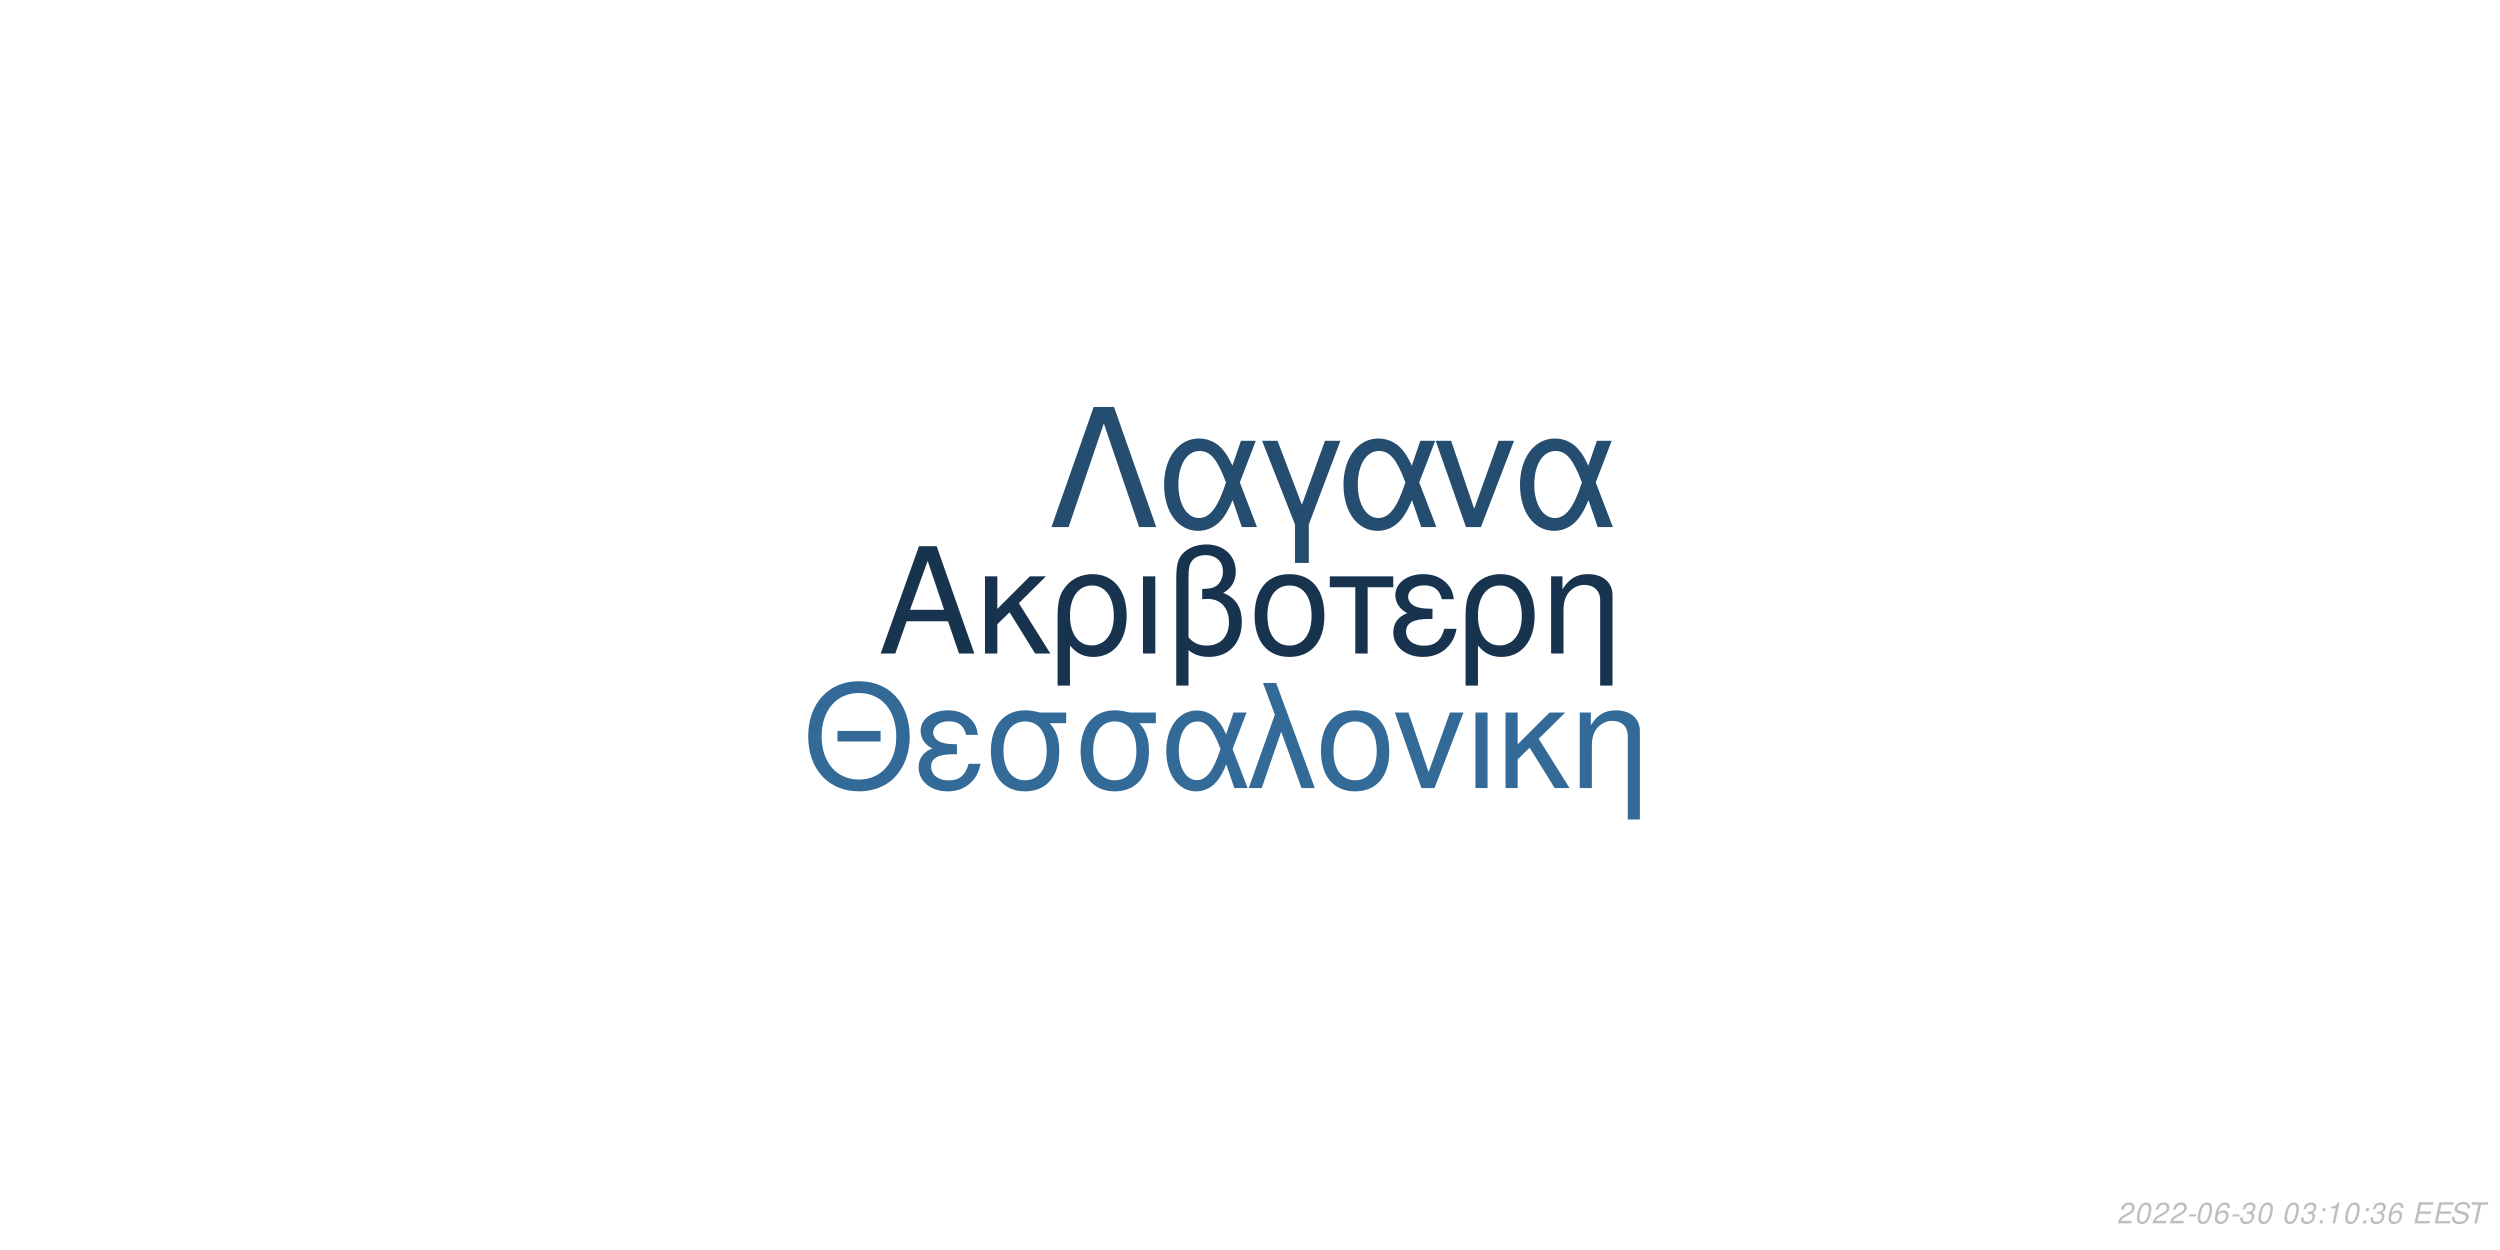
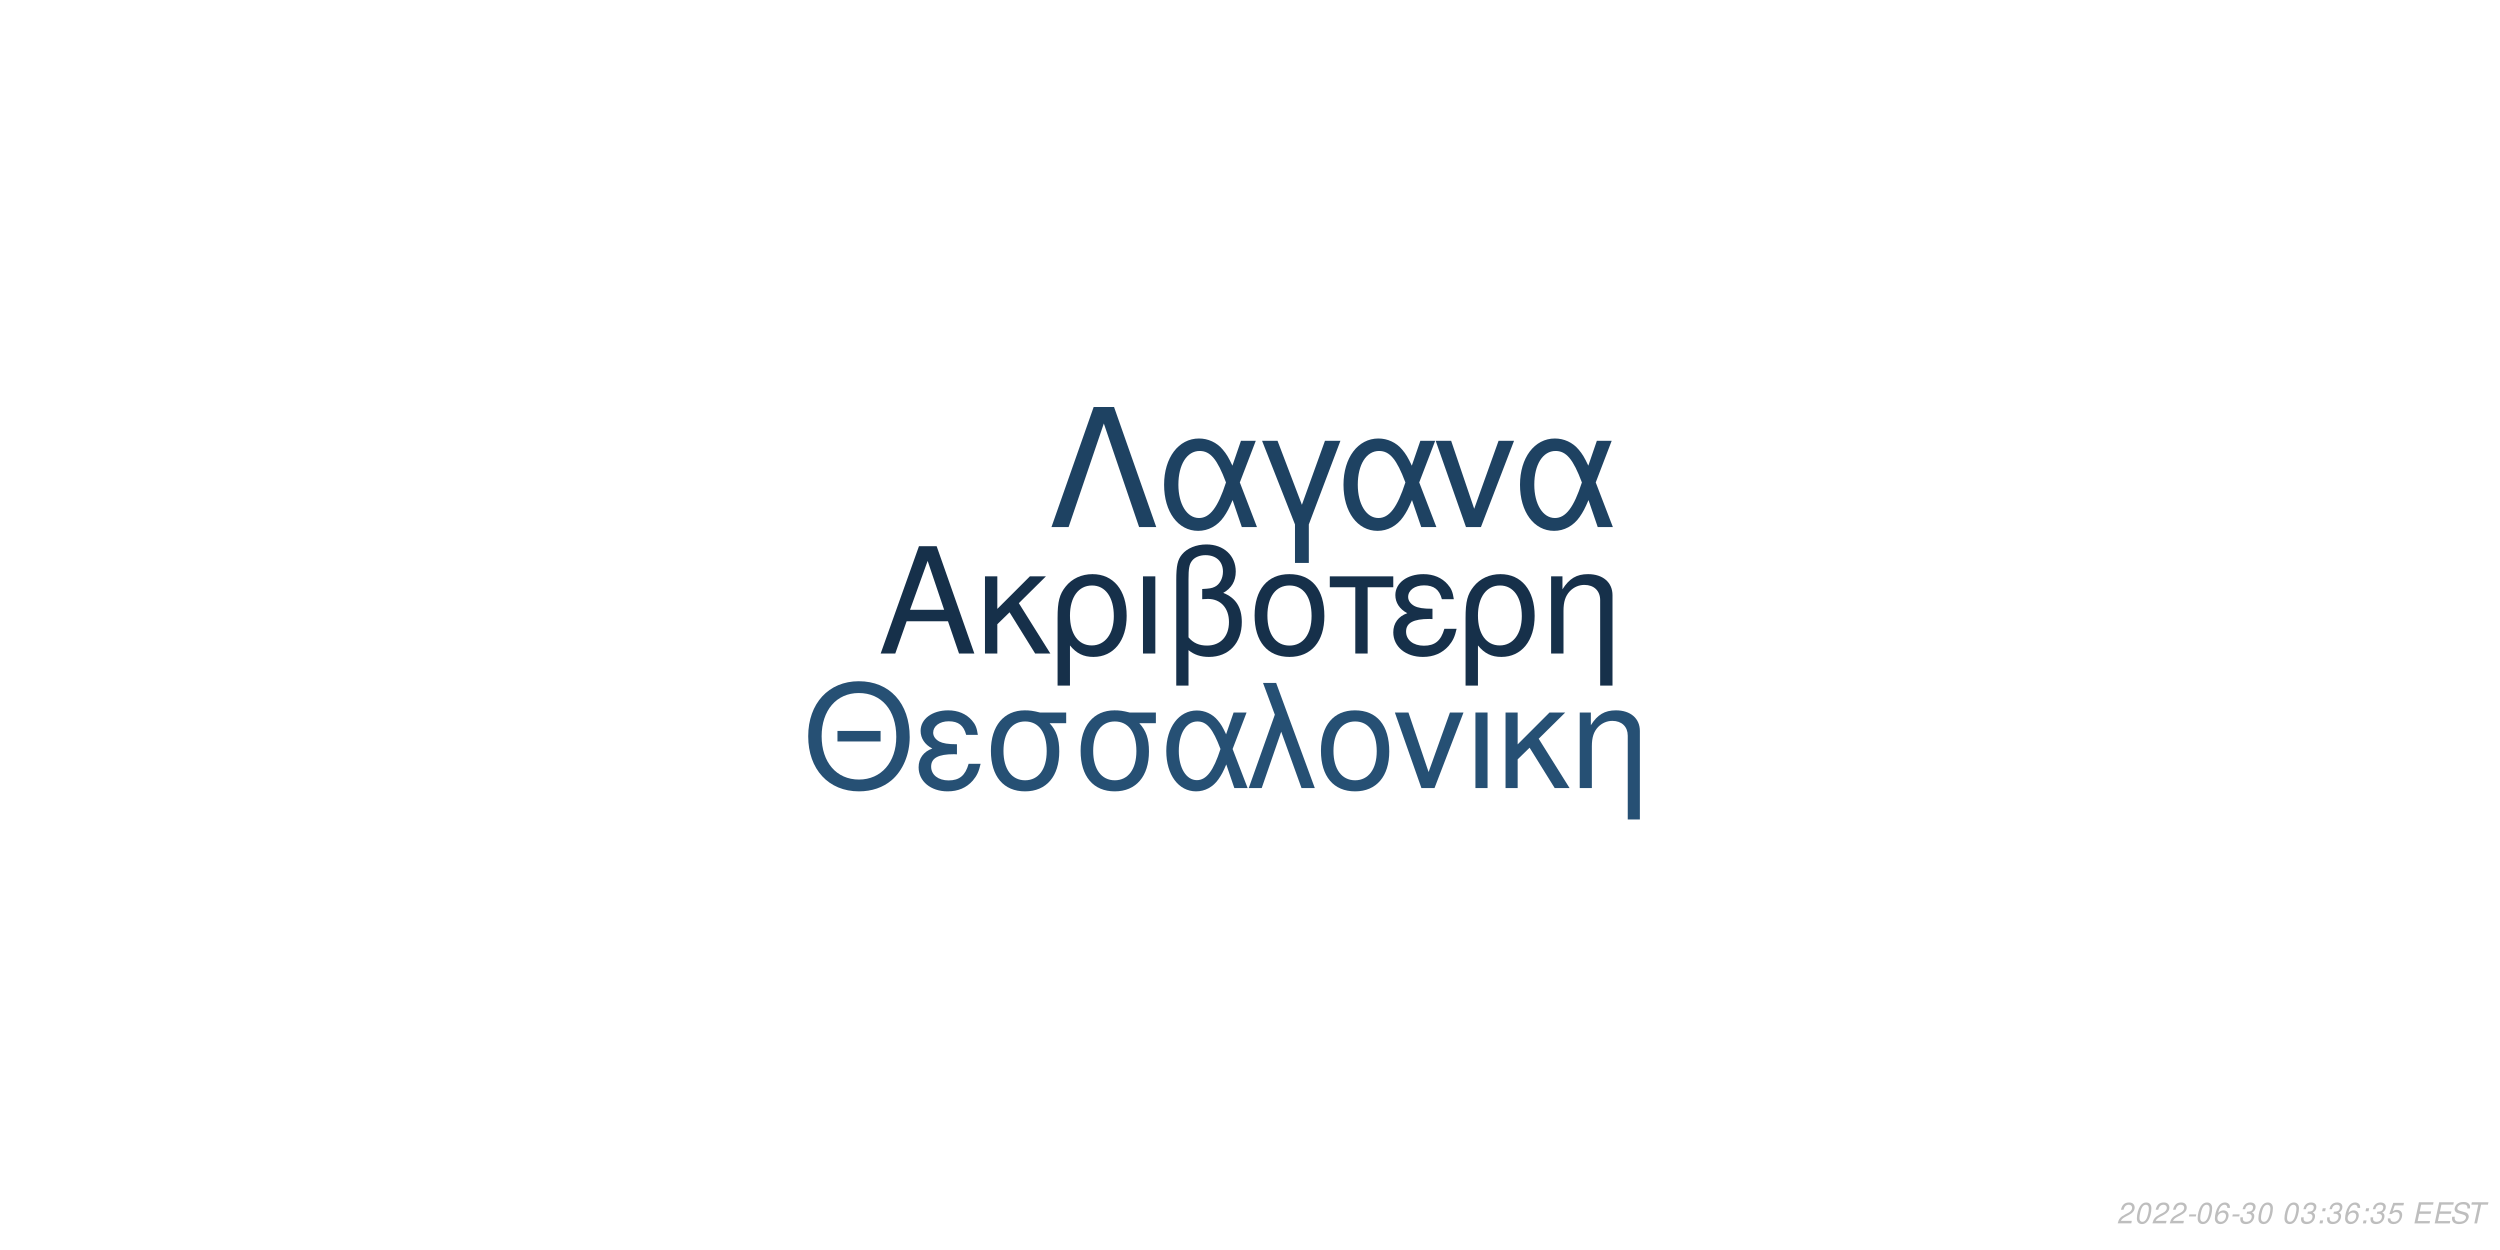
<svg xmlns="http://www.w3.org/2000/svg" xmlns:xlink="http://www.w3.org/1999/xlink" width="864pt" height="432pt" viewBox="0 0 864 432" version="1.1">
  <defs>
    <g>
      <symbol overflow="visible" id="glyph0-0">
        <path style="stroke:none;" d="" />
      </symbol>
      <symbol overflow="visible" id="glyph0-1">
        <path style="stroke:none;" d="M 24.125 -11.141 L 27.938 0 L 33.234 0 L 20.203 -37.094 L 14.094 -37.094 L 0.859 0 L 5.906 0 L 9.828 -11.141 Z M 22.797 -15.109 L 11 -15.109 L 17.094 -32.016 Z M 22.797 -15.109 " />
      </symbol>
      <symbol overflow="visible" id="glyph0-2">
        <path style="stroke:none;" d="M 7.172 -15.422 L 7.172 -26.672 L 2.906 -26.672 L 2.906 0 L 7.172 0 L 7.172 -10.125 L 11.406 -14.25 L 20.25 0 L 25.5 0 L 14.609 -17.406 L 23.969 -26.672 L 18.422 -26.672 Z M 7.172 -15.422 " />
      </symbol>
      <symbol overflow="visible" id="glyph0-3">
        <path style="stroke:none;" d="M 3 11.094 L 7.281 11.094 L 7.281 -2.797 C 9.516 -0.047 11.953 1.172 15.375 1.172 C 22.344 1.172 26.875 -4.422 26.875 -13.031 C 26.875 -21.891 22.297 -27.438 15.062 -27.438 C 11.297 -27.438 7.984 -25.906 5.797 -23.156 C 3.672 -20.516 3 -17.969 3 -12.359 Z M 14.906 -23.516 C 19.547 -23.516 22.438 -19.438 22.438 -12.922 C 22.438 -6.812 19.391 -2.797 14.812 -2.797 C 10.172 -2.797 7.281 -6.766 7.281 -13.125 C 7.281 -19.484 10.234 -23.516 14.906 -23.516 Z M 14.906 -23.516 " />
      </symbol>
      <symbol overflow="visible" id="glyph0-4">
        <path style="stroke:none;" d="M 3.516 0 L 7.781 0 L 7.781 -26.672 L 3.516 -26.672 Z M 3.516 0 " />
      </symbol>
      <symbol overflow="visible" id="glyph0-5">
        <path style="stroke:none;" d="M 4.016 11.094 L 8.25 11.094 L 8.25 -1.172 C 10.172 0.406 12.422 1.172 15.312 1.172 C 22.188 1.172 26.672 -3.609 26.672 -10.891 C 26.672 -15.984 24.578 -19.234 20.25 -20.969 C 23.109 -22.547 24.578 -25.031 24.578 -28.344 C 24.578 -33.844 20.406 -37.703 14.453 -37.703 C 10.938 -37.703 7.734 -36.391 6 -34.25 C 4.484 -32.422 4.016 -30.328 4.016 -25.391 Z M 8.25 -25.656 C 8.25 -29.359 8.5 -30.844 9.469 -32.062 C 10.375 -33.281 12.156 -34 14.094 -34 C 17.812 -34 20.156 -31.812 20.156 -28.297 C 20.156 -25.953 18.984 -23.812 17.297 -23.047 C 16.281 -22.547 15.469 -22.438 12.984 -22.297 L 12.984 -18.781 C 13.734 -18.828 14.344 -18.875 14.969 -18.875 C 19.344 -18.875 22.234 -15.719 22.234 -10.891 C 22.234 -5.906 19.281 -2.75 14.656 -2.75 C 11.953 -2.75 9.922 -3.609 8.25 -5.594 Z M 8.25 -25.656 " />
      </symbol>
      <symbol overflow="visible" id="glyph0-6">
        <path style="stroke:none;" d="M 14.094 -27.438 C 6.562 -27.438 2.094 -22.094 2.094 -13.125 C 2.094 -4.125 6.562 1.172 14.141 1.172 C 21.672 1.172 26.203 -4.172 26.203 -12.922 C 26.203 -22.188 21.828 -27.438 14.094 -27.438 Z M 14.141 -23.516 C 18.938 -23.516 21.781 -19.594 21.781 -12.984 C 21.781 -6.672 18.828 -2.75 14.141 -2.75 C 9.422 -2.75 6.516 -6.672 6.516 -13.125 C 6.516 -19.594 9.422 -23.516 14.141 -23.516 Z M 14.141 -23.516 " />
      </symbol>
      <symbol overflow="visible" id="glyph0-7">
        <path style="stroke:none;" d="M 7.891 0 L 12.156 0 L 12.156 -22.906 L 21.016 -22.906 L 21.016 -26.672 L -0.922 -26.672 L -0.922 -22.906 L 7.891 -22.906 Z M 7.891 0 " />
      </symbol>
      <symbol overflow="visible" id="glyph0-8">
        <path style="stroke:none;" d="M 14.562 -15.469 C 11.344 -15.469 9.562 -15.781 8.297 -16.438 C 6.922 -17.203 6.156 -18.328 6.156 -19.547 C 6.156 -21.891 8.453 -23.562 11.656 -23.562 C 15.062 -23.562 16.953 -22.094 17.812 -18.781 L 21.938 -18.781 C 21.578 -21.266 21.062 -22.5 19.797 -23.922 C 17.812 -26.203 14.906 -27.438 11.453 -27.438 C 5.797 -27.438 1.734 -24.375 1.734 -20.203 C 1.734 -17.609 3.156 -15.375 5.859 -13.938 C 2.797 -12.875 1.016 -10.484 1.016 -7.328 C 1.016 -2.391 5.297 1.172 11.25 1.172 C 14.969 1.172 17.906 -0.109 20.156 -2.641 C 21.578 -4.328 22.297 -5.797 22.906 -8.547 L 18.672 -8.547 C 17.5 -4.422 15.422 -2.703 11.609 -2.703 C 7.938 -2.703 5.438 -4.688 5.438 -7.578 C 5.438 -10.578 7.938 -11.953 13.484 -11.953 C 13.641 -11.953 14.094 -11.953 14.562 -11.906 Z M 14.562 -15.469 " />
      </symbol>
      <symbol overflow="visible" id="glyph0-9">
        <path style="stroke:none;" d="M 3.562 -26.672 L 3.562 0 L 7.844 0 L 7.844 -14.703 C 7.844 -17.906 8.5 -19.891 10.031 -21.531 C 11.406 -22.953 13.188 -23.719 15.062 -23.719 C 18.375 -23.719 20.516 -21.672 20.516 -18.469 L 20.516 11.094 L 24.781 11.094 L 24.781 -20.156 C 24.781 -24.578 21.469 -27.438 16.328 -27.438 C 12.359 -27.438 9.828 -25.906 7.484 -22.188 L 7.484 -26.672 Z M 3.562 -26.672 " />
      </symbol>
      <symbol overflow="visible" id="glyph1-0">
        <path style="stroke:none;" d="" />
      </symbol>
      <symbol overflow="visible" id="glyph1-1">
        <path style="stroke:none;" d="M 26.859 -19.734 L 11.953 -19.734 L 11.953 -16.094 L 26.859 -16.094 Z M 19.328 -36.922 C 8.922 -36.922 1.844 -29.25 1.844 -17.891 C 1.844 -6.484 8.875 1.141 19.391 1.141 C 23.812 1.141 27.703 -0.203 30.641 -2.688 C 34.578 -6.031 36.922 -11.656 36.922 -17.594 C 36.922 -29.297 30 -36.922 19.328 -36.922 Z M 19.328 -32.844 C 27.203 -32.844 32.281 -26.906 32.281 -17.688 C 32.281 -8.922 27.062 -2.938 19.391 -2.938 C 11.609 -2.938 6.484 -8.922 6.484 -17.891 C 6.484 -26.859 11.609 -32.844 19.328 -32.844 Z M 19.328 -32.844 " />
      </symbol>
      <symbol overflow="visible" id="glyph1-2">
        <path style="stroke:none;" d="M 14.25 -15.141 C 11.109 -15.141 9.375 -15.453 8.125 -16.094 C 6.781 -16.844 6.031 -17.938 6.031 -19.141 C 6.031 -21.422 8.266 -23.078 11.406 -23.078 C 14.75 -23.078 16.594 -21.625 17.438 -18.391 L 21.469 -18.391 C 21.125 -20.828 20.625 -22.031 19.391 -23.422 C 17.438 -25.656 14.594 -26.859 11.219 -26.859 C 5.688 -26.859 1.688 -23.875 1.688 -19.781 C 1.688 -17.234 3.094 -15.047 5.734 -13.656 C 2.734 -12.609 1 -10.266 1 -7.172 C 1 -2.344 5.188 1.141 11.016 1.141 C 14.656 1.141 17.547 -0.094 19.734 -2.594 C 21.125 -4.234 21.828 -5.688 22.422 -8.375 L 18.281 -8.375 C 17.141 -4.328 15.094 -2.641 11.359 -2.641 C 7.766 -2.641 5.328 -4.578 5.328 -7.422 C 5.328 -10.359 7.766 -11.703 13.203 -11.703 C 13.359 -11.703 13.797 -11.703 14.25 -11.656 Z M 14.25 -15.141 " />
      </symbol>
      <symbol overflow="visible" id="glyph1-3">
        <path style="stroke:none;" d="M 29 -26.109 L 19.938 -26.109 C 17.594 -26.703 16.438 -26.859 14.703 -26.859 C 7.469 -26.859 2.984 -21.469 2.984 -12.859 C 2.984 -4.031 7.375 1.141 14.797 1.141 C 22.172 1.141 26.609 -4.078 26.609 -12.656 C 26.609 -17.047 25.656 -19.828 23.266 -22.422 L 29 -22.422 Z M 14.797 -23.016 C 19.531 -23.016 22.266 -19.234 22.266 -12.75 C 22.266 -6.531 19.438 -2.688 14.797 -2.688 C 10.172 -2.688 7.328 -6.531 7.328 -12.859 C 7.328 -19.188 10.172 -23.016 14.797 -23.016 Z M 14.797 -23.016 " />
      </symbol>
      <symbol overflow="visible" id="glyph1-4">
        <path style="stroke:none;" d="M 29.344 -26.109 L 24.859 -26.109 L 22.266 -18.578 C 21.125 -21.031 20.484 -22.125 19.328 -23.469 C 17.547 -25.609 14.906 -26.812 12.156 -26.812 C 5.984 -26.812 1.594 -20.984 1.594 -12.812 C 1.594 -4.578 5.828 1.141 11.906 1.141 C 14.953 1.141 17.734 -0.344 19.625 -3.047 C 20.672 -4.531 21.281 -5.688 22.328 -8.172 L 25.109 0 L 29.703 0 L 24.516 -13.5 Z M 20.328 -13.5 C 17.891 -5.922 15.453 -2.734 12.156 -2.734 C 8.516 -2.734 5.922 -6.922 5.922 -12.812 C 5.922 -18.938 8.516 -23.016 12.359 -23.016 C 15.594 -23.016 17.688 -20.531 20.328 -13.5 Z M 20.328 -13.5 " />
      </symbol>
      <symbol overflow="visible" id="glyph1-5">
        <path style="stroke:none;" d="M 1.094 0 L 5.578 0 L 12.312 -19.484 L 19.328 0 L 23.922 0 L 10.562 -36.328 L 6.031 -36.328 L 10.109 -25.359 Z M 1.094 0 " />
      </symbol>
      <symbol overflow="visible" id="glyph1-6">
        <path style="stroke:none;" d="M 13.797 -26.859 C 6.422 -26.859 2.047 -21.625 2.047 -12.859 C 2.047 -4.031 6.422 1.141 13.859 1.141 C 21.234 1.141 25.656 -4.078 25.656 -12.656 C 25.656 -21.719 21.375 -26.859 13.797 -26.859 Z M 13.859 -23.016 C 18.531 -23.016 21.328 -19.188 21.328 -12.703 C 21.328 -6.531 18.438 -2.688 13.859 -2.688 C 9.219 -2.688 6.375 -6.531 6.375 -12.859 C 6.375 -19.188 9.219 -23.016 13.859 -23.016 Z M 13.859 -23.016 " />
      </symbol>
      <symbol overflow="visible" id="glyph1-7">
        <path style="stroke:none;" d="M 14.297 0 L 24.312 -26.109 L 19.625 -26.109 L 12.25 -5.531 L 5.281 -26.109 L 0.594 -26.109 L 9.766 0 Z M 14.297 0 " />
      </symbol>
      <symbol overflow="visible" id="glyph1-8">
        <path style="stroke:none;" d="M 3.438 0 L 7.625 0 L 7.625 -26.109 L 3.438 -26.109 Z M 3.438 0 " />
      </symbol>
      <symbol overflow="visible" id="glyph1-9">
        <path style="stroke:none;" d="M 7.031 -15.094 L 7.031 -26.109 L 2.844 -26.109 L 2.844 0 L 7.031 0 L 7.031 -9.922 L 11.156 -13.953 L 19.828 0 L 24.969 0 L 14.297 -17.047 L 23.469 -26.109 L 18.031 -26.109 Z M 7.031 -15.094 " />
      </symbol>
      <symbol overflow="visible" id="glyph1-10">
        <path style="stroke:none;" d="M 3.484 -26.109 L 3.484 0 L 7.672 0 L 7.672 -14.406 C 7.672 -17.547 8.328 -19.484 9.812 -21.078 C 11.156 -22.469 12.906 -23.219 14.75 -23.219 C 17.984 -23.219 20.078 -21.234 20.078 -18.094 L 20.078 10.859 L 24.266 10.859 L 24.266 -19.734 C 24.266 -24.062 21.031 -26.859 16 -26.859 C 12.109 -26.859 9.609 -25.359 7.328 -21.719 L 7.328 -26.109 Z M 3.484 -26.109 " />
      </symbol>
      <symbol overflow="visible" id="glyph2-0">
        <path style="stroke:none;" d="" />
      </symbol>
      <symbol overflow="visible" id="glyph2-1">
        <path style="stroke:none;" d="M 22.531 -41.484 L 15.484 -41.484 L 0.906 0 L 6.828 0 L 19 -35.797 L 31.188 0 L 37.109 0 Z M 22.531 -41.484 " />
      </symbol>
      <symbol overflow="visible" id="glyph2-2">
        <path style="stroke:none;" d="M 33.516 -29.812 L 28.391 -29.812 L 25.438 -21.219 C 24.125 -24.016 23.391 -25.266 22.078 -26.797 C 20.031 -29.25 17.016 -30.609 13.891 -30.609 C 6.828 -30.609 1.828 -23.953 1.828 -14.625 C 1.828 -5.234 6.656 1.312 13.594 1.312 C 17.078 1.312 20.266 -0.391 22.422 -3.469 C 23.609 -5.172 24.297 -6.484 25.5 -9.328 L 28.688 0 L 33.922 0 L 28 -15.422 Z M 23.219 -15.422 C 20.422 -6.766 17.641 -3.125 13.891 -3.125 C 9.734 -3.125 6.766 -7.906 6.766 -14.625 C 6.766 -21.625 9.734 -26.297 14.109 -26.297 C 17.812 -26.297 20.203 -23.453 23.219 -15.422 Z M 23.219 -15.422 " />
      </symbol>
      <symbol overflow="visible" id="glyph2-3">
        <path style="stroke:none;" d="M 12.062 12.406 L 16.844 12.406 L 16.844 -0.906 L 27.766 -29.812 L 22.422 -29.812 L 14.453 -7.688 L 6.031 -29.812 L 0.688 -29.812 L 12.062 -0.906 Z M 12.062 12.406 " />
      </symbol>
      <symbol overflow="visible" id="glyph2-4">
        <path style="stroke:none;" d="M 16.328 0 L 27.766 -29.812 L 22.422 -29.812 L 14 -6.312 L 6.031 -29.812 L 0.688 -29.812 L 11.156 0 Z M 16.328 0 " />
      </symbol>
      <symbol overflow="visible" id="glyph3-0">
        <path style="stroke:none;" d="" />
      </symbol>
      <symbol overflow="visible" id="glyph3-1">
        <path style="stroke:none;" d="M 5.234 -0.875 L 1.469 -0.875 C 1.641 -1.375 2.203 -1.891 3.109 -2.344 L 4.234 -2.938 C 5.562 -3.625 6.219 -4.469 6.219 -5.484 C 6.219 -5.938 6.062 -6.359 5.797 -6.656 C 5.469 -7.047 4.984 -7.234 4.312 -7.234 C 2.766 -7.234 1.891 -6.453 1.484 -4.734 L 2.375 -4.734 C 2.484 -5.188 2.609 -5.484 2.797 -5.75 C 3.094 -6.203 3.609 -6.453 4.188 -6.453 C 4.891 -6.453 5.344 -6.031 5.344 -5.375 C 5.344 -4.703 4.859 -4.094 4.016 -3.656 L 2.984 -3.125 C 1.234 -2.188 0.797 -1.656 0.344 -0.016 L 5.047 -0.016 Z M 5.234 -0.875 " />
      </symbol>
      <symbol overflow="visible" id="glyph3-2">
        <path style="stroke:none;" d="M 4.203 -7.234 C 3.375 -7.234 2.688 -6.812 2.125 -5.984 C 1.484 -5.047 0.984 -3.188 0.984 -1.734 C 0.984 -1.109 1.172 -0.562 1.484 -0.266 C 1.797 0.047 2.281 0.234 2.766 0.234 C 3.625 0.234 4.281 -0.156 4.859 -1.016 C 5.516 -1.953 6 -3.797 6 -5.266 C 6 -6.5 5.328 -7.234 4.203 -7.234 Z M 4.094 -6.453 C 4.734 -6.453 5.125 -5.984 5.125 -5.156 C 5.125 -4.203 4.781 -2.625 4.406 -1.812 C 3.984 -0.938 3.516 -0.547 2.875 -0.547 C 2.25 -0.547 1.875 -1.031 1.875 -1.828 C 1.875 -2.797 2.203 -4.344 2.594 -5.203 C 2.984 -6.047 3.453 -6.453 4.094 -6.453 Z M 4.094 -6.453 " />
      </symbol>
      <symbol overflow="visible" id="glyph3-3">
        <path style="stroke:none;" d="M 3.516 -3.125 L 1.125 -3.125 L 0.969 -2.406 L 3.359 -2.406 Z M 3.516 -3.125 " />
      </symbol>
      <symbol overflow="visible" id="glyph3-4">
        <path style="stroke:none;" d="M 6.125 -5.344 L 6.141 -5.625 C 6.141 -6.609 5.453 -7.234 4.391 -7.234 C 3.438 -7.234 2.641 -6.719 2.016 -5.703 C 1.422 -4.781 0.938 -2.953 0.938 -1.688 C 0.938 -0.516 1.688 0.234 2.859 0.234 C 3.703 0.234 4.438 -0.156 5 -0.875 C 5.406 -1.422 5.672 -2.156 5.672 -2.766 C 5.672 -3.812 4.969 -4.5 3.906 -4.5 C 3.234 -4.5 2.672 -4.234 2.094 -3.625 C 2.406 -5.375 3.234 -6.453 4.25 -6.453 C 4.703 -6.453 5.062 -6.234 5.172 -5.844 C 5.203 -5.719 5.234 -5.578 5.25 -5.344 Z M 3.656 -3.734 C 4.344 -3.734 4.797 -3.281 4.797 -2.625 C 4.797 -1.469 3.984 -0.547 2.984 -0.547 C 2.297 -0.547 1.812 -1.047 1.812 -1.766 C 1.812 -2.859 2.625 -3.734 3.656 -3.734 Z M 3.656 -3.734 " />
      </symbol>
      <symbol overflow="visible" id="glyph3-5">
        <path style="stroke:none;" d="M 2.922 -3.312 C 3.125 -3.344 3.234 -3.344 3.375 -3.344 C 4.203 -3.344 4.688 -3 4.688 -2.406 C 4.688 -1.312 3.906 -0.547 2.781 -0.547 C 2.047 -0.547 1.594 -0.938 1.594 -1.562 C 1.594 -1.719 1.609 -1.844 1.656 -2.094 L 0.766 -2.094 C 0.734 -1.797 0.719 -1.641 0.719 -1.469 C 0.719 -0.375 1.406 0.234 2.641 0.234 C 3.547 0.234 4.297 -0.078 4.812 -0.656 C 5.266 -1.156 5.562 -1.875 5.562 -2.547 C 5.562 -3.125 5.344 -3.453 4.797 -3.734 C 5.641 -4.234 6.016 -4.844 6.016 -5.734 C 6.016 -6.656 5.312 -7.234 4.203 -7.234 C 3.375 -7.234 2.672 -6.938 2.188 -6.375 C 1.891 -6.031 1.703 -5.641 1.516 -4.906 L 2.391 -4.906 C 2.5 -5.359 2.594 -5.594 2.734 -5.812 C 3.047 -6.234 3.516 -6.453 4.078 -6.453 C 4.734 -6.453 5.141 -6.125 5.141 -5.578 C 5.141 -5.188 5.016 -4.797 4.797 -4.547 C 4.516 -4.234 4 -4.062 3.266 -4.062 L 3.078 -4.062 Z M 2.922 -3.312 " />
      </symbol>
      <symbol overflow="visible" id="glyph3-6">
        <path style="stroke:none;" d="" />
      </symbol>
      <symbol overflow="visible" id="glyph3-7">
        <path style="stroke:none;" d="M 2.359 -1.031 L 1.312 -1.031 L 1.094 0 L 2.141 0 Z M 3.266 -5.234 L 2.219 -5.234 L 2 -4.203 L 3.047 -4.203 Z M 3.266 -5.234 " />
      </symbol>
      <symbol overflow="visible" id="glyph3-8">
-         <path style="stroke:none;" d="M 3.703 -5.188 L 2.594 0 L 3.469 0 L 5.016 -7.234 L 4.438 -7.234 C 3.906 -6.156 3.688 -6.016 2.234 -5.812 L 2.109 -5.188 Z M 3.703 -5.188 " />
+         <path style="stroke:none;" d="M 6.297 -7.094 L 2.594 -7.094 L 1.234 -3.234 L 2.047 -3.234 C 2.656 -3.766 2.938 -3.906 3.531 -3.906 C 4.328 -3.906 4.797 -3.453 4.797 -2.688 C 4.797 -1.438 3.969 -0.547 2.828 -0.547 C 2.031 -0.547 1.609 -0.938 1.578 -1.734 L 0.703 -1.734 L 0.703 -1.516 C 0.703 -0.938 0.844 -0.547 1.188 -0.266 C 1.562 0.062 2.078 0.234 2.703 0.234 C 3.656 0.234 4.391 -0.156 4.984 -0.922 C 5.422 -1.5 5.672 -2.234 5.672 -2.953 C 5.672 -4 4.938 -4.672 3.812 -4.672 C 3.328 -4.672 2.906 -4.547 2.406 -4.234 L 3.109 -6.219 L 6.109 -6.219 Z M 6.297 -7.094 " />
      </symbol>
      <symbol overflow="visible" id="glyph3-9">
        <path style="stroke:none;" d="M 2.547 -3.312 L 6.5 -3.312 L 6.688 -4.141 L 2.719 -4.141 L 3.219 -6.469 L 7.344 -6.469 L 7.516 -7.297 L 2.453 -7.297 L 0.906 0 L 6.125 0 L 6.297 -0.812 L 2.016 -0.812 Z M 2.547 -3.312 " />
      </symbol>
      <symbol overflow="visible" id="glyph3-10">
        <path style="stroke:none;" d="M 7.062 -5.156 C 7.125 -5.438 7.141 -5.562 7.141 -5.703 C 7.141 -6.156 6.938 -6.594 6.594 -6.891 C 6.188 -7.25 5.656 -7.406 4.875 -7.406 C 3.844 -7.406 3.047 -7.125 2.5 -6.562 C 2.094 -6.141 1.781 -5.438 1.781 -4.922 C 1.781 -4.297 2.219 -3.766 2.891 -3.562 L 4.594 -3.094 C 5.406 -2.859 5.734 -2.578 5.734 -2.094 C 5.734 -1.781 5.547 -1.406 5.266 -1.141 C 4.844 -0.766 4.266 -0.578 3.453 -0.578 C 2.328 -0.578 1.812 -0.984 1.812 -1.906 C 1.812 -2.047 1.812 -2.125 1.844 -2.312 L 0.984 -2.312 C 0.906 -2.062 0.891 -1.906 0.891 -1.688 C 0.891 -0.484 1.797 0.234 3.297 0.234 C 4.359 0.234 5.234 -0.062 5.812 -0.609 C 6.344 -1.078 6.688 -1.797 6.688 -2.375 C 6.688 -2.641 6.609 -2.906 6.453 -3.156 C 6.234 -3.5 5.938 -3.703 5.469 -3.828 L 3.75 -4.312 C 2.984 -4.547 2.734 -4.734 2.734 -5.188 C 2.734 -5.547 2.875 -5.844 3.188 -6.109 C 3.547 -6.438 4.031 -6.594 4.703 -6.594 C 5.266 -6.594 5.688 -6.484 5.906 -6.297 C 6.094 -6.125 6.219 -5.797 6.219 -5.516 C 6.219 -5.422 6.203 -5.344 6.188 -5.156 Z M 7.062 -5.156 " />
      </symbol>
      <symbol overflow="visible" id="glyph3-11">
        <path style="stroke:none;" d="M 4.938 -6.469 L 7.312 -6.469 L 7.484 -7.297 L 1.75 -7.297 L 1.578 -6.469 L 3.984 -6.469 L 2.609 0 L 3.547 0 Z M 4.938 -6.469 " />
      </symbol>
    </g>
  </defs>
  <g id="surface1">
    <rect x="0" y="0" width="864" height="432" style="fill:rgb(100%,100%,100%);fill-opacity:1;stroke:none;" />
-     <g style="fill:rgb(9.02%,20%,30.588%);fill-opacity:1;">
+     <g style="fill:rgb(8.627%,18.824%,29.02%);fill-opacity:1;">
      <use xlink:href="#glyph0-1" x="303.5" y="225.861" />
      <use xlink:href="#glyph0-2" x="337.5" y="225.861" />
      <use xlink:href="#glyph0-3" x="362.5" y="225.861" />
      <use xlink:href="#glyph0-4" x="391.5" y="225.861" />
      <use xlink:href="#glyph0-5" x="402.5" y="225.861" />
      <use xlink:href="#glyph0-6" x="431.5" y="225.861" />
      <use xlink:href="#glyph0-7" x="460.5" y="225.861" />
      <use xlink:href="#glyph0-8" x="480.5" y="225.861" />
      <use xlink:href="#glyph0-3" x="503.5" y="225.861" />
      <use xlink:href="#glyph0-9" x="532.5" y="225.861" />
    </g>
-     <g style="fill:rgb(20%,41.569%,59.608%);fill-opacity:1;">
+     <g style="fill:rgb(14.902%,31.373%,45.49%);fill-opacity:1;">
      <use xlink:href="#glyph1-1" x="277.473" y="272.354" />
      <use xlink:href="#glyph1-2" x="316.473" y="272.354" />
      <use xlink:href="#glyph1-3" x="339.473" y="272.354" />
      <use xlink:href="#glyph1-3" x="370.473" y="272.354" />
      <use xlink:href="#glyph1-4" x="401.473" y="272.354" />
      <use xlink:href="#glyph1-5" x="430.473" y="272.354" />
      <use xlink:href="#glyph1-6" x="454.473" y="272.354" />
      <use xlink:href="#glyph1-7" x="481.473" y="272.354" />
      <use xlink:href="#glyph1-8" x="506.473" y="272.354" />
      <use xlink:href="#glyph1-9" x="517.473" y="272.354" />
      <use xlink:href="#glyph1-10" x="542.473" y="272.354" />
    </g>
-     <g style="fill:rgb(14.118%,30.196%,43.922%);fill-opacity:1;">
+     <g style="fill:rgb(11.765%,25.882%,38.431%);fill-opacity:1;">
      <use xlink:href="#glyph2-1" x="362.484" y="182.152" />
      <use xlink:href="#glyph2-2" x="400.484" y="182.152" />
      <use xlink:href="#glyph2-3" x="435.484" y="182.152" />
      <use xlink:href="#glyph2-2" x="462.484" y="182.152" />
      <use xlink:href="#glyph2-4" x="495.484" y="182.152" />
      <use xlink:href="#glyph2-2" x="523.484" y="182.152" />
    </g>
    <g style="fill:rgb(74.51%,74.51%,74.51%);fill-opacity:1;">
      <use xlink:href="#glyph3-1" x="731.52" y="422.81" />
      <use xlink:href="#glyph3-2" x="737.52" y="422.81" />
      <use xlink:href="#glyph3-1" x="743.52" y="422.81" />
      <use xlink:href="#glyph3-1" x="749.52" y="422.81" />
      <use xlink:href="#glyph3-3" x="755.52" y="422.81" />
      <use xlink:href="#glyph3-2" x="758.52" y="422.81" />
      <use xlink:href="#glyph3-4" x="764.52" y="422.81" />
      <use xlink:href="#glyph3-3" x="770.52" y="422.81" />
      <use xlink:href="#glyph3-5" x="773.52" y="422.81" />
      <use xlink:href="#glyph3-2" x="779.52" y="422.81" />
      <use xlink:href="#glyph3-6" x="785.52" y="422.81" />
      <use xlink:href="#glyph3-2" x="788.52" y="422.81" />
      <use xlink:href="#glyph3-5" x="794.52" y="422.81" />
      <use xlink:href="#glyph3-7" x="800.52" y="422.81" />
-       <use xlink:href="#glyph3-8" x="803.52" y="422.81" />
-       <use xlink:href="#glyph3-2" x="809.52" y="422.81" />
+       <use xlink:href="#glyph3-5" x="803.52" y="422.81" />
+       <use xlink:href="#glyph3-4" x="809.52" y="422.81" />
      <use xlink:href="#glyph3-7" x="815.52" y="422.81" />
      <use xlink:href="#glyph3-5" x="818.52" y="422.81" />
-       <use xlink:href="#glyph3-4" x="824.52" y="422.81" />
+       <use xlink:href="#glyph3-8" x="824.52" y="422.81" />
      <use xlink:href="#glyph3-6" x="830.52" y="422.81" />
      <use xlink:href="#glyph3-9" x="833.52" y="422.81" />
      <use xlink:href="#glyph3-9" x="840.52" y="422.81" />
      <use xlink:href="#glyph3-10" x="846.52" y="422.81" />
      <use xlink:href="#glyph3-11" x="852.52" y="422.81" />
    </g>
  </g>
</svg>
